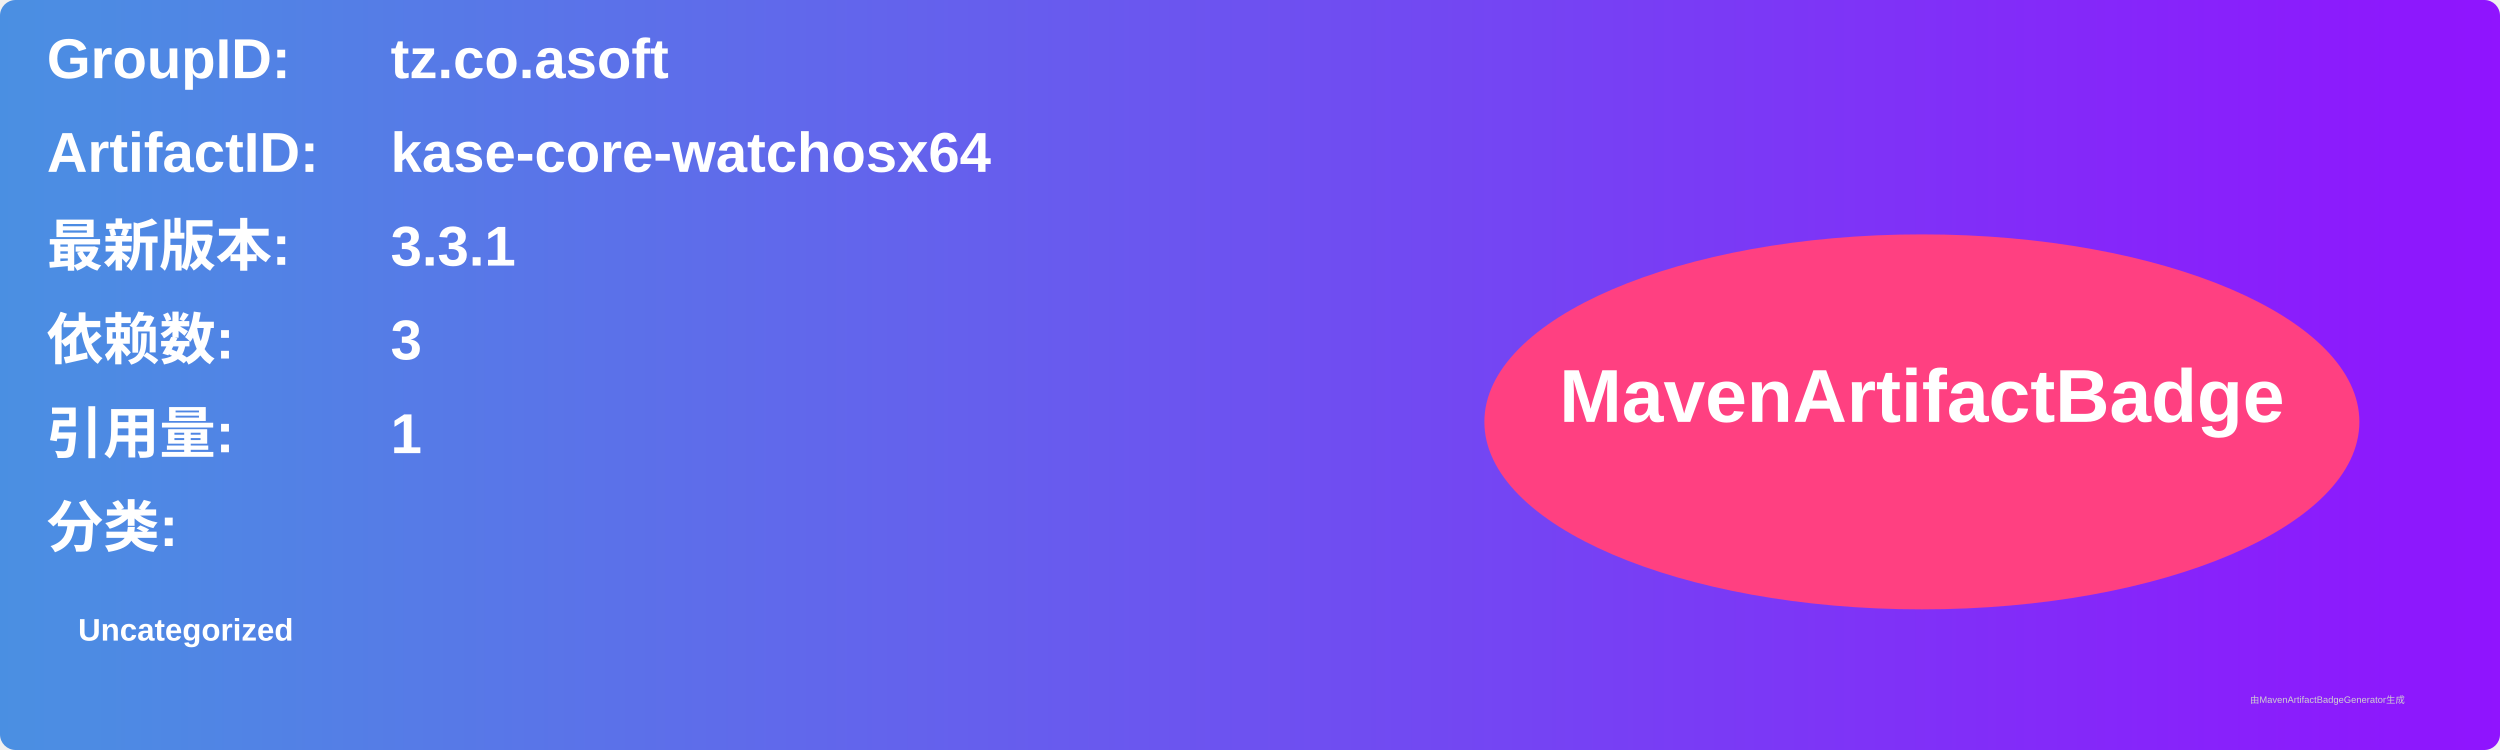
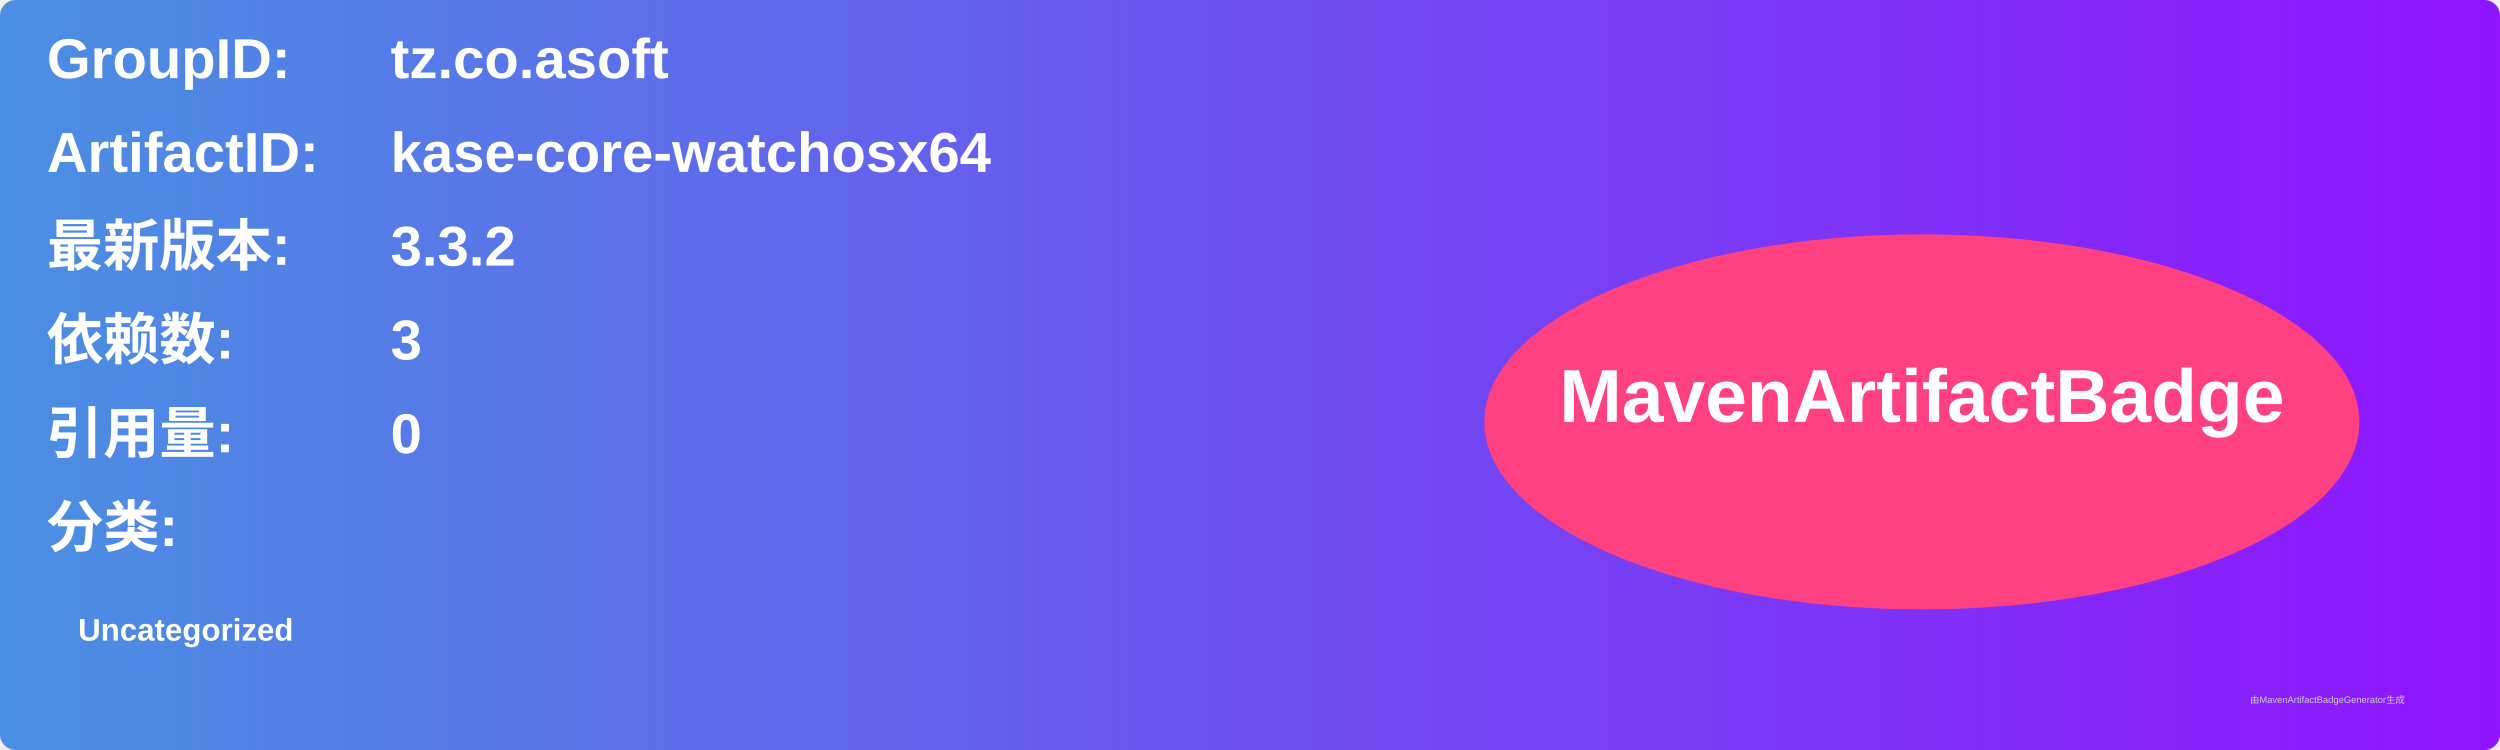
<svg xmlns="http://www.w3.org/2000/svg" width="800" height="240" viewBox="0 0 800 240">
  <linearGradient id="grad" x1="0%" y1="0%" x2="100%" y2="0%">
    <stop offset="0%" stop-color="#4a90e2" />
    <stop offset="100%" stop-color="#9013fe" />
  </linearGradient>
  <rect width="100%" height="100%" rx="5" ry="5" fill="url(#grad)" />
  <g transform="translate(15, 15)">
    <text x="0" y="10" font-family="Arial" font-size="18" fill="white" font-weight="bold" width="260">GroupID:</text>
    <text x="110" y="10" font-family="Arial" font-size="18" fill="white" font-weight="bold" width="460">tz.co.asoft</text>
    <text x="0" y="40" font-family="Arial" font-size="18" fill="white" font-weight="bold" width="260">ArtifactID:</text>
    <text x="110" y="40" font-family="Arial" font-size="18" fill="white" font-weight="bold" width="460">kase-core-watchosx64</text>
    <text x="0" y="70" font-family="Arial" font-size="18" fill="white" font-weight="bold">最新版本:</text>
    <text x="110" y="70" font-family="Arial" font-size="18" fill="white" font-weight="bold">
-       <tspan font-weight="bold">3.3.1</tspan>
+       <tspan font-weight="bold">3.3.2</tspan>
    </text>
    <text x="0" y="100" font-family="Arial" font-size="18" fill="white" font-weight="bold">依赖数: </text>
    <text x="110" y="100" font-family="Arial" font-size="18" fill="white">
      <tspan font-weight="bold">3</tspan>
    </text>
    <text x="0" y="130" font-family="Arial" font-size="18" fill="white" font-weight="bold">引用量: </text>
    <text x="110" y="130" font-family="Arial" font-size="18" fill="white">
-       <tspan font-weight="bold">1</tspan>
+       <tspan font-weight="bold">0</tspan>
    </text>
    <text x="0" y="160" font-family="Arial" font-size="18" fill="white" font-weight="bold">分类:</text>
    <text x="10" y="190" font-family="Arial" font-size="10" fill="white">
      <tspan font-weight="bold">Uncategorized</tspan>
    </text>
    <ellipse cx="600" cy="120" rx="140" ry="60" fill="#ff4081" />
    <text x="600" y="120" text-anchor="middle" font-family="Arial" font-size="24" fill="white" font-weight="bold">MavenArtifactBadge</text>
  </g>
  <text x="720" y="225" font-family="Arial" font-size="3" fill="#d0d0d0">由MavenArtifactBadgeGenerator生成</text>
</svg>
